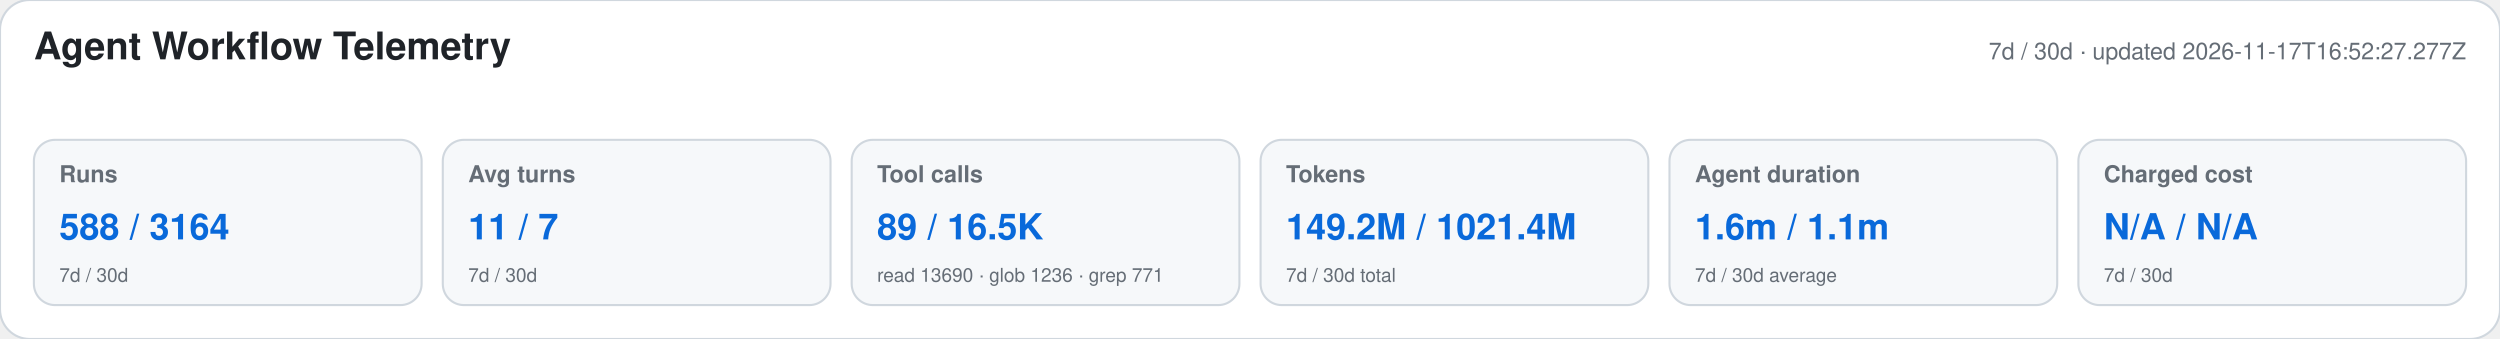
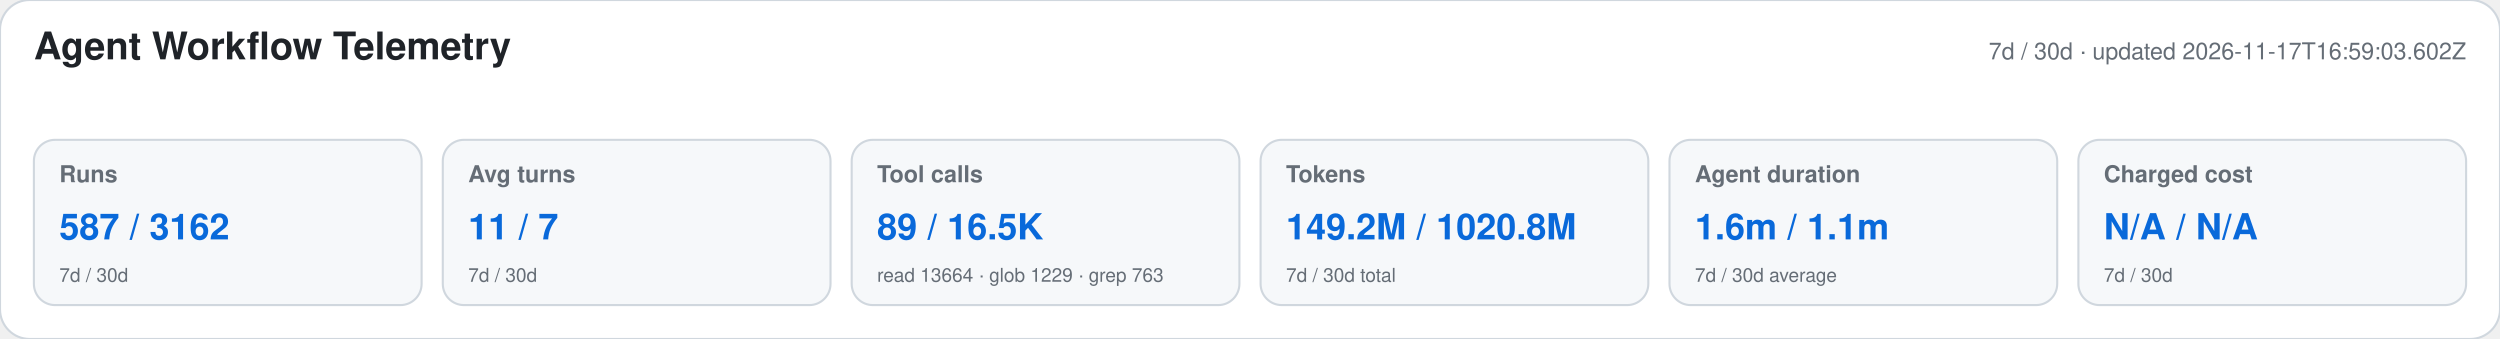
<svg xmlns="http://www.w3.org/2000/svg" width="1180" height="160" viewBox="0 0 1180 160" role="img" aria-labelledby="title desc">
  <style>text{font-family:-apple-system,BlinkMacSystemFont,"Segoe UI",Helvetica,Arial,sans-serif}.heading{font-size:18px;font-weight:650;fill:#1f2328}.meta,.label,.secondary{fill:#656d76}.meta,.label{font-size:11px}.label{font-weight:600}.primary{font-size:17px;font-weight:700;fill:#0969da}.secondary{font-size:9px}</style>
  <rect width="1180" height="160" rx="14" fill="#ffffff" stroke="#d0d7de" />
  <text x="16" y="28" class="heading">Agent Workflow Telemetry</text>
-   <text x="1164" y="28" text-anchor="end" class="meta">7d / 30d · updated 2026-11-17T16:52:27.277Z</text>
+   <text x="1164" y="28" text-anchor="end" class="meta">7d / 30d · updated 2026-11-17T16:59:03.602Z</text>
  <g>
    <rect x="16" y="66" width="183" height="78" rx="10" fill="#f6f8fa" stroke="#d0d7de" />
    <text x="28" y="86" class="label">Runs</text>
-     <text x="28" y="113" class="primary">588 / 3164</text>
+     <text x="28" y="113" class="primary">587 / 3162</text>
    <text x="28" y="133" class="secondary">7d / 30d</text>
  </g>
  <g>
    <rect x="209" y="66" width="183" height="78" rx="10" fill="#f6f8fa" stroke="#d0d7de" />
    <text x="221" y="86" class="label">Avg turns</text>
    <text x="221" y="113" class="primary">11 / 7</text>
    <text x="221" y="133" class="secondary">7d / 30d</text>
  </g>
  <g>
    <rect x="402" y="66" width="183" height="78" rx="10" fill="#f6f8fa" stroke="#d0d7de" />
    <text x="414" y="86" class="label">Tool calls</text>
    <text x="414" y="113" class="primary">89 / 16.5K</text>
-     <text x="414" y="133" class="secondary">read 13690 · glob 1236 · grep 771</text>
+     <text x="414" y="133" class="secondary">read 13664 · glob 1229 · grep 763</text>
  </g>
  <g>
    <rect x="595" y="66" width="183" height="78" rx="10" fill="#f6f8fa" stroke="#d0d7de" />
    <text x="607" y="86" class="label">Tokens</text>
-     <text x="607" y="113" class="primary">149.2M / 1021.4M</text>
+     <text x="607" y="113" class="primary">149.2M / 1020.8M</text>
    <text x="607" y="133" class="secondary">7d / 30d total</text>
  </g>
  <g>
    <rect x="788" y="66" width="183" height="78" rx="10" fill="#f6f8fa" stroke="#d0d7de" />
    <text x="800" y="86" class="label">Agent duration</text>
    <text x="800" y="113" class="primary">1.6m / 1.1m</text>
    <text x="800" y="133" class="secondary">7d / 30d average</text>
  </g>
  <g>
    <rect x="981" y="66" width="183" height="78" rx="10" fill="#f6f8fa" stroke="#d0d7de" />
    <text x="993" y="86" class="label">Charged cost</text>
    <text x="993" y="113" class="primary">N/A / N/A</text>
    <text x="993" y="133" class="secondary">7d / 30d</text>
  </g>
</svg>
